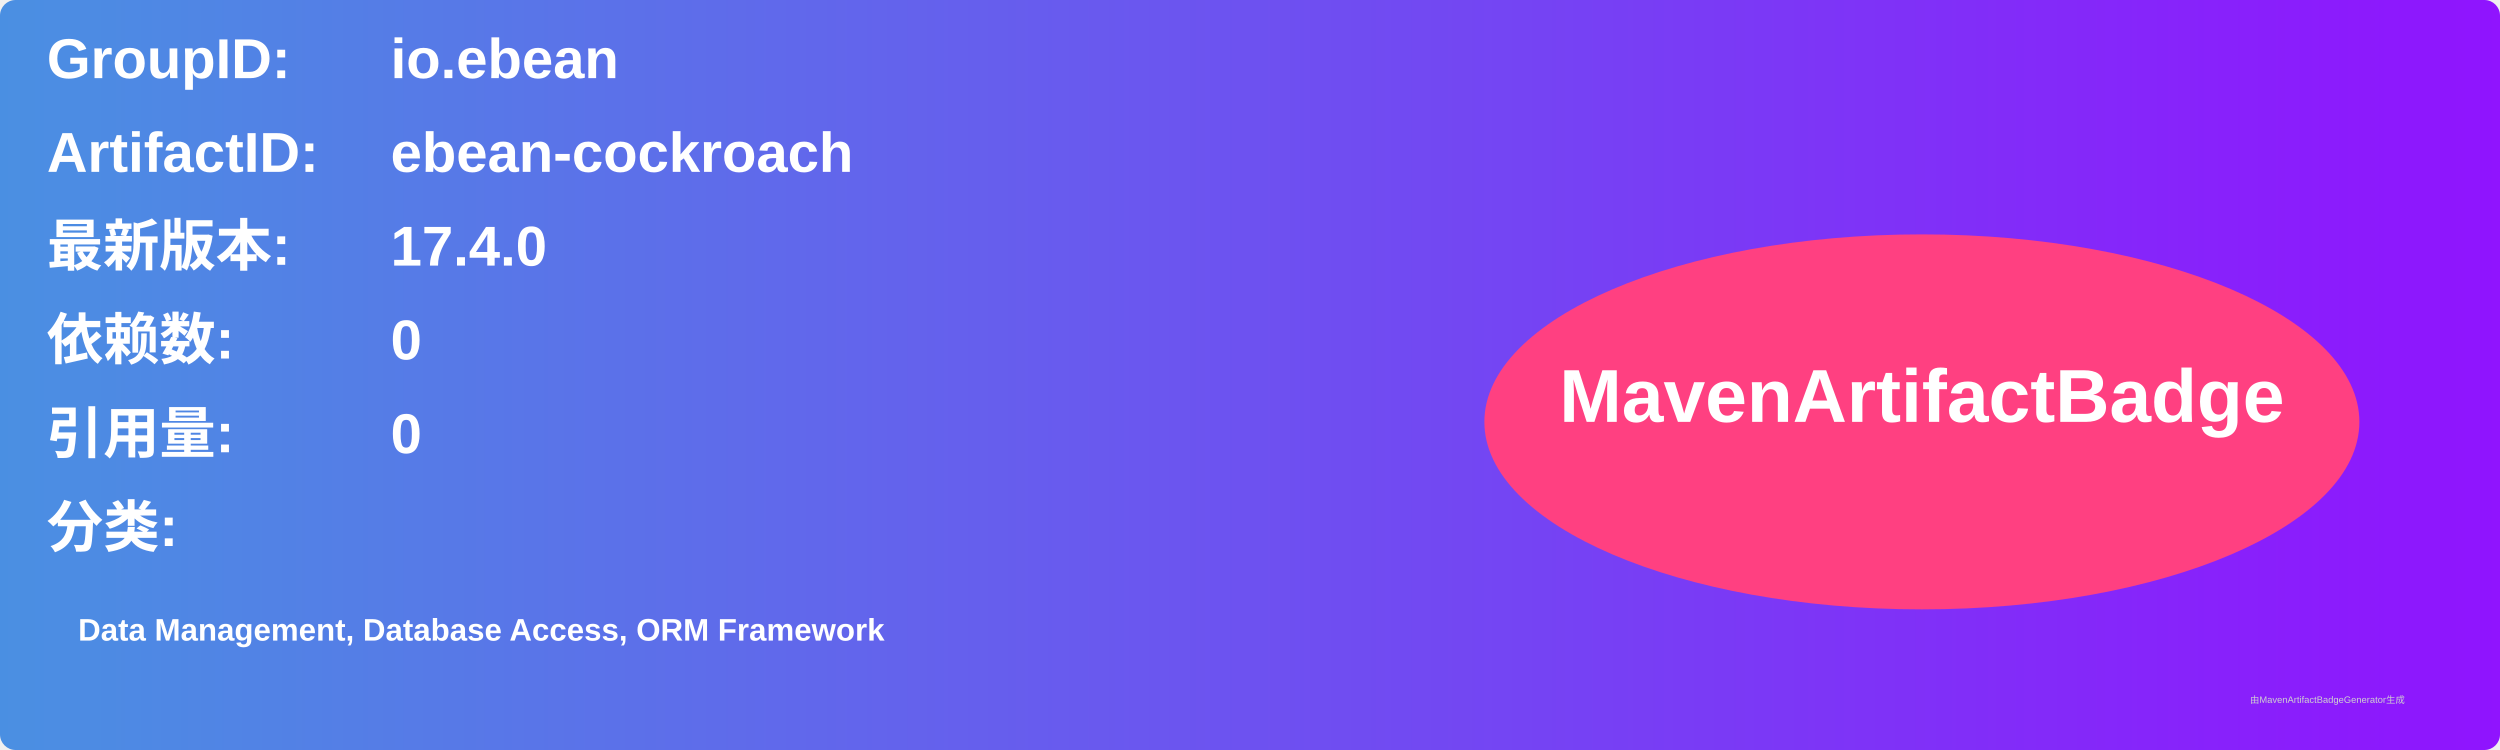
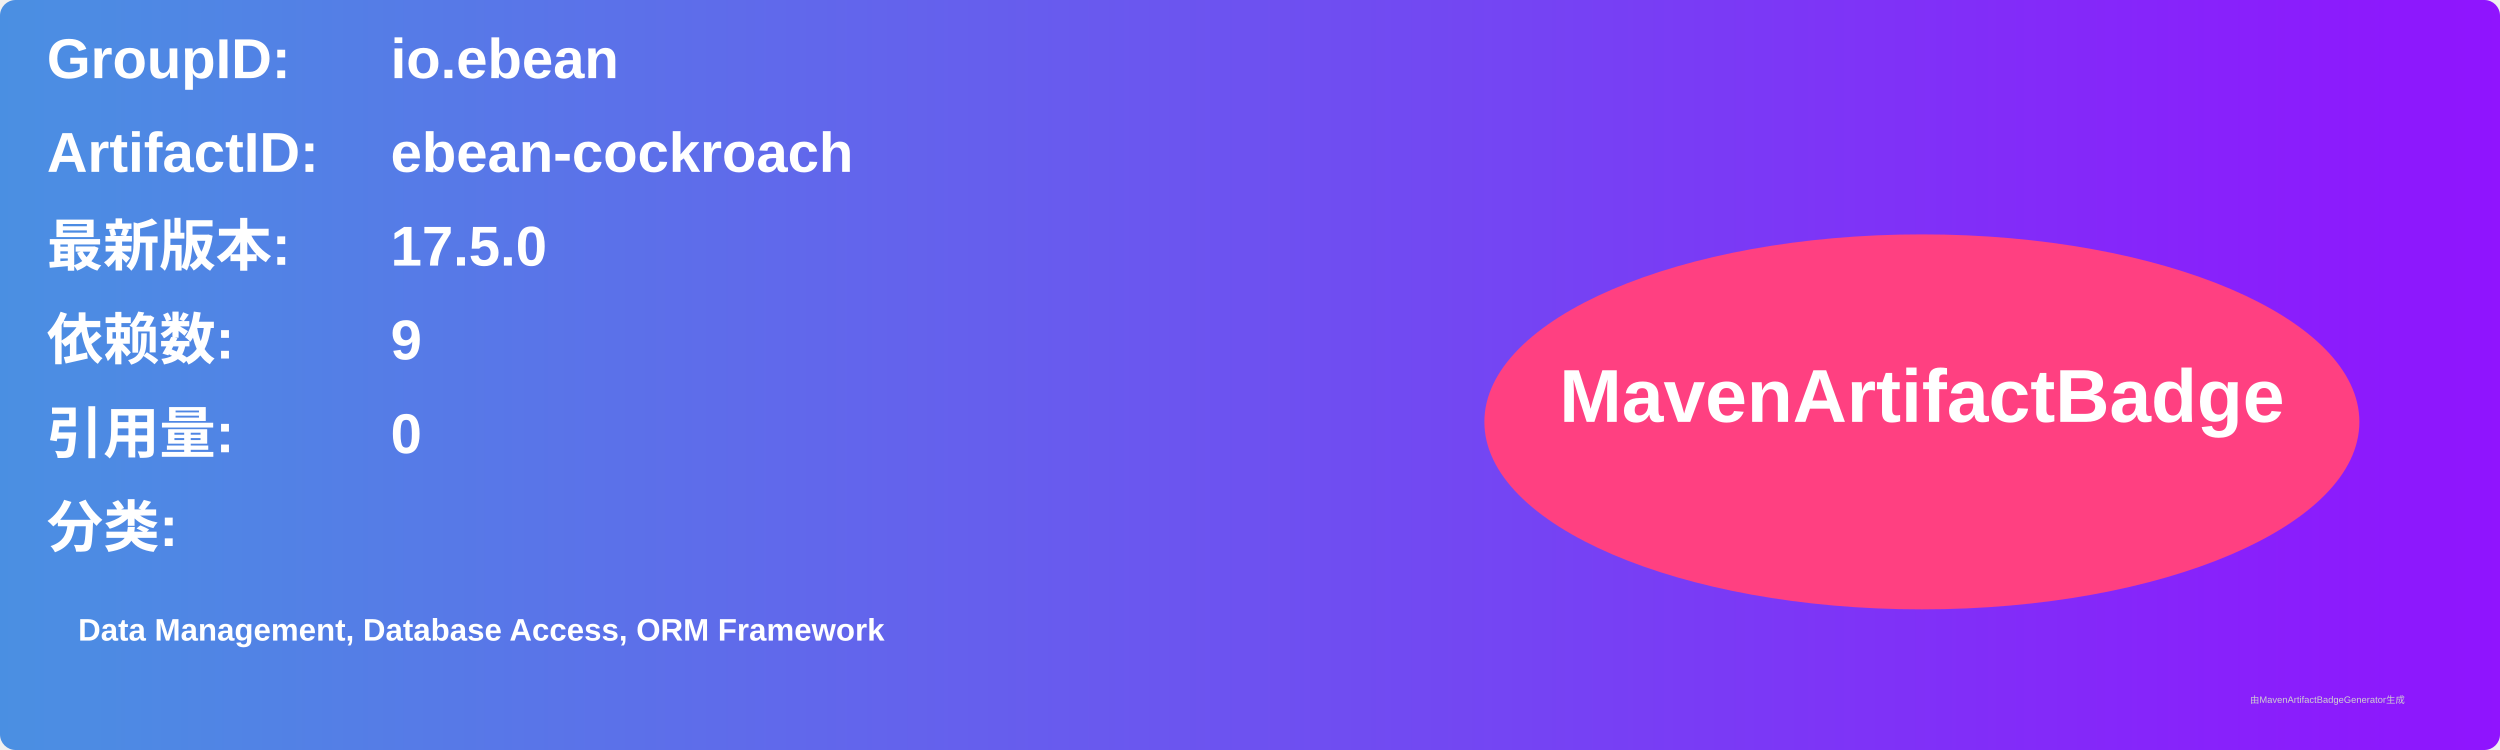
<svg xmlns="http://www.w3.org/2000/svg" width="800" height="240" viewBox="0 0 800 240">
  <linearGradient id="grad" x1="0%" y1="0%" x2="100%" y2="0%">
    <stop offset="0%" stop-color="#4a90e2" />
    <stop offset="100%" stop-color="#9013fe" />
  </linearGradient>
  <rect width="100%" height="100%" rx="5" ry="5" fill="url(#grad)" />
  <g transform="translate(15, 15)">
    <text x="0" y="10" font-family="Arial" font-size="18" fill="white" font-weight="bold" width="260">GroupID:</text>
    <text x="110" y="10" font-family="Arial" font-size="18" fill="white" font-weight="bold" width="460">io.ebean</text>
    <text x="0" y="40" font-family="Arial" font-size="18" fill="white" font-weight="bold" width="260">ArtifactID:</text>
    <text x="110" y="40" font-family="Arial" font-size="18" fill="white" font-weight="bold" width="460">ebean-cockroach</text>
    <text x="0" y="70" font-family="Arial" font-size="18" fill="white" font-weight="bold">最新版本:</text>
    <text x="110" y="70" font-family="Arial" font-size="18" fill="white" font-weight="bold">
-       <tspan font-weight="bold">17.4.0</tspan>
+       <tspan font-weight="bold">17.5.0</tspan>
    </text>
    <text x="0" y="100" font-family="Arial" font-size="18" fill="white" font-weight="bold">依赖数: </text>
    <text x="110" y="100" font-family="Arial" font-size="18" fill="white">
-       <tspan font-weight="bold">0</tspan>
+       <tspan font-weight="bold">9</tspan>
    </text>
    <text x="0" y="130" font-family="Arial" font-size="18" fill="white" font-weight="bold">引用量: </text>
    <text x="110" y="130" font-family="Arial" font-size="18" fill="white">
      <tspan font-weight="bold">0</tspan>
    </text>
    <text x="0" y="160" font-family="Arial" font-size="18" fill="white" font-weight="bold">分类:</text>
    <text x="10" y="190" font-family="Arial" font-size="10" fill="white">
      <tspan font-weight="bold">Data Management, Database Access, ORM Framework</tspan>
    </text>
    <ellipse cx="600" cy="120" rx="140" ry="60" fill="#ff4081" />
    <text x="600" y="120" text-anchor="middle" font-family="Arial" font-size="24" fill="white" font-weight="bold">MavenArtifactBadge</text>
  </g>
  <text x="720" y="225" font-family="Arial" font-size="3" fill="#d0d0d0">由MavenArtifactBadgeGenerator生成</text>
</svg>
